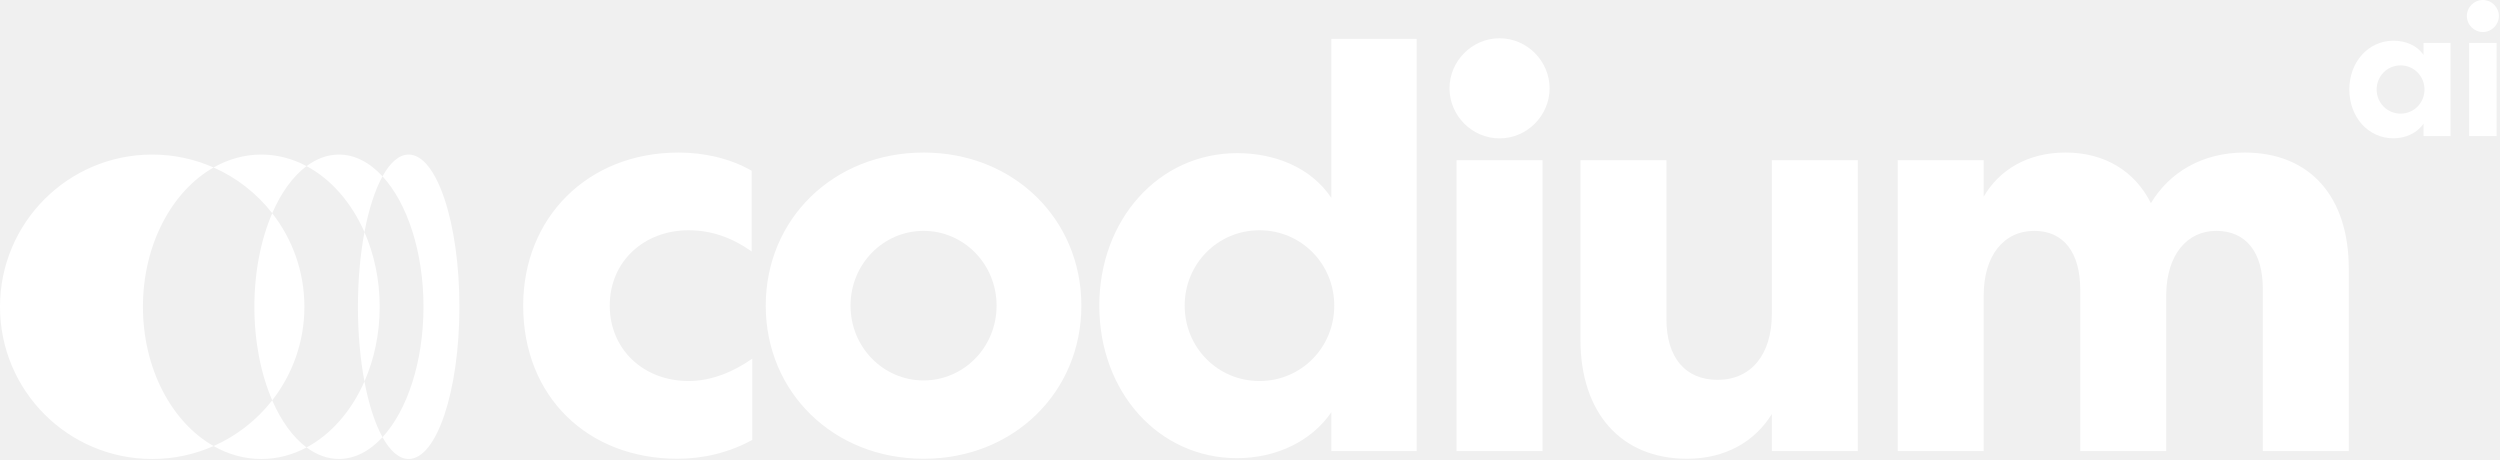
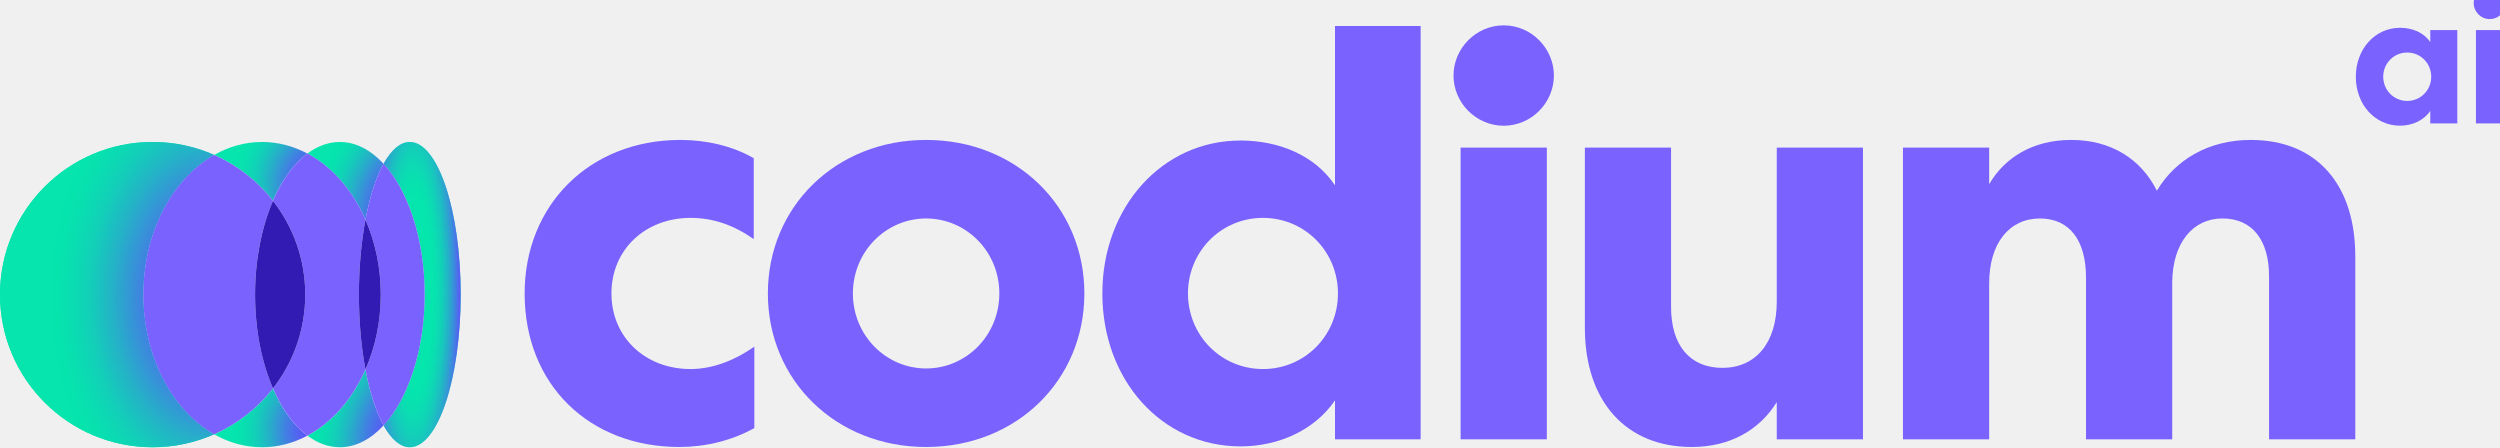
- <svg xmlns="http://www.w3.org/2000/svg" width="1830" height="336" viewBox="0 0 1830 336" fill="none">
-   <path d="M382.967 223.734C382.967 290.546 430.382 335.806 495.901 335.806C514.437 335.806 533.403 331.496 550.645 322.013V262.528C537.282 272.011 520.902 278.908 504.091 278.908C470.901 278.908 446.331 255.631 446.331 223.734C446.331 191.405 471.332 168.559 504.091 168.559C520.471 168.559 535.558 173.732 550.214 184.077V125.024C534.696 115.972 515.299 111.661 496.764 111.661C429.951 111.661 382.967 159.507 382.967 223.734Z" fill="white" />
-   <path d="M560.522 223.734C560.522 287.098 610.092 335.806 676.043 335.806C741.993 335.806 791.564 287.098 791.564 223.734C791.564 160.37 741.993 111.661 676.043 111.661C610.092 111.661 560.522 160.37 560.522 223.734ZM622.593 223.734C622.593 193.129 646.731 168.991 676.043 168.991C705.354 168.991 729.493 193.129 729.493 223.734C729.493 254.338 705.354 278.477 676.043 278.477C646.731 278.477 622.593 254.338 622.593 223.734Z" fill="white" />
-   <path d="M974.52 28.469V144.852C959.864 122.868 933.57 112.092 905.552 112.092C848.223 112.092 804.687 160.801 804.687 223.734C804.687 287.098 848.223 335.375 905.552 335.375C933.57 335.375 959.864 323.306 974.52 301.753V330.203H1037.02V28.469H974.52ZM867.189 223.734C867.189 193.129 891.328 168.559 921.932 168.559C952.537 168.559 976.675 193.129 976.675 223.734C976.675 254.338 952.537 278.908 921.932 278.908C891.328 278.908 867.189 254.338 867.189 223.734Z" fill="white" />
-   <path d="M1129.13 330.203V117.265H1066.2V330.203H1129.13Z" fill="white" />
-   <path d="M1296.99 229.768C1296.99 259.942 1281.47 278.046 1257.33 278.046C1233.63 278.046 1219.83 261.666 1219.83 233.648V117.265H1156.9V248.734C1156.9 302.184 1186.64 335.806 1234.92 335.806C1262.94 335.806 1284.49 323.306 1296.99 303.047V330.203H1359.92V117.265H1296.99V229.768Z" fill="white" />
-   <path d="M1452.05 216.406C1452.05 187.095 1466.71 168.991 1489.12 168.991C1510.67 168.991 1522.74 184.939 1522.74 212.095V330.203H1585.68V215.113C1586.11 186.663 1600.76 168.991 1622.31 168.991C1644.3 168.991 1656.37 184.939 1656.37 211.233V330.203H1719.3V196.578C1719.3 144.852 1691.71 111.661 1643.01 111.661C1611.97 111.661 1587.83 126.317 1574.47 148.731C1562.83 125.455 1540.85 111.661 1511.97 111.661C1483.95 111.661 1463.26 124.593 1452.05 143.99V117.265H1389.12V330.203H1452.05V216.406Z" fill="white" />
-   <path d="M1774.04 31.449V40.277C1769.35 33.242 1760.94 29.794 1751.97 29.794C1733.63 29.794 1719.7 45.381 1719.7 65.519C1719.7 85.796 1733.63 101.245 1751.97 101.245C1760.94 101.245 1769.35 97.382 1774.04 90.486V99.589H1793.77V31.449H1774.04ZM1739.7 65.519C1739.7 55.726 1747.42 47.864 1757.22 47.864C1767.01 47.864 1774.73 55.726 1774.73 65.519C1774.73 75.313 1767.01 83.175 1757.22 83.175C1747.42 83.175 1739.7 75.313 1739.7 65.519Z" fill="white" />
-   <path d="M1827.52 99.589V31.449H1807.39V99.589H1827.52ZM1829.18 11.725C1829.18 5.379 1823.94 0 1817.45 0C1810.97 0 1805.73 5.379 1805.73 11.725C1805.73 18.07 1810.97 23.449 1817.45 23.449C1823.94 23.449 1829.18 18.07 1829.18 11.725Z" fill="white" />
-   <path d="M1097.67 28.016C1117.93 28.016 1134.31 44.827 1134.31 64.655C1134.31 84.483 1117.93 101.294 1097.67 101.294C1077.41 101.294 1061.03 84.483 1061.03 64.655C1061.03 44.827 1077.41 28.016 1097.67 28.016Z" fill="white" />
-   <path fill-rule="evenodd" clip-rule="evenodd" d="M279.997 129.074C285.588 118.963 292.126 113.141 299.147 113.141C319.664 113.141 336.293 163.026 336.293 224.558C336.293 286.09 319.664 335.975 299.147 335.975C292.147 335.975 285.588 330.152 279.996 320.04C297.97 300.532 309.994 265.089 309.994 224.558C309.994 184.028 297.97 148.565 279.997 129.077C274.511 139.02 269.949 153.105 266.775 169.9C257.294 148.311 242.389 131.178 224.416 121.613V121.592C231.71 116.147 239.699 113.141 248.086 113.141C259.753 113.141 270.663 118.963 279.997 129.074ZM199.269 156.071L199.283 156.089H199.262L199.269 156.071ZM199.269 156.071C205.806 140.986 214.444 129.009 224.404 121.592C214.209 116.168 203.004 113.141 191.273 113.141C178.851 113.141 167.037 116.525 156.338 122.599C142.59 116.525 127.414 113.141 111.418 113.141C49.886 113.141 0 163.026 0 224.558C0 286.09 49.886 335.975 111.418 335.975C127.415 335.975 142.593 332.591 156.342 326.515C125.902 309.235 104.627 270.092 104.627 224.558C104.627 179.026 125.879 139.883 156.339 122.602C173.295 130.083 188.004 141.66 199.269 156.071ZM199.262 293.031L199.269 293.049L199.283 293.031H199.262ZM199.269 293.049C188.003 307.462 173.272 319.039 156.335 326.519C167.014 332.595 178.828 335.979 191.273 335.979C203.004 335.979 214.188 332.973 224.404 327.529C214.444 320.09 205.806 308.134 199.269 293.049ZM279.998 320.02C274.49 310.077 269.928 295.992 266.775 279.195V279.216C257.294 300.806 242.389 317.939 224.416 327.504C231.71 332.949 239.699 335.955 248.086 335.955C259.775 335.955 270.685 330.132 279.998 320.02Z" fill="white" />
-   <path d="M199.277 293.032C191.079 274.133 186.202 250.378 186.202 224.563C186.202 198.748 191.1 174.993 199.277 156.094C214.014 174.993 222.822 198.748 222.822 224.563C222.822 250.378 214.014 274.133 199.277 293.032Z" fill="white" />
-   <path d="M266.775 279.213C263.727 263.068 262.003 244.422 262.003 224.556C262.003 204.69 263.748 186.043 266.775 169.898C273.859 186.043 277.938 204.69 277.938 224.556C277.938 244.422 273.88 263.068 266.775 279.213Z" fill="white" />
+ <svg xmlns="http://www.w3.org/2000/svg" width="190" height="34" viewBox="0 0 190 34" fill="none">
+   <path d="M39.872 22.303C39.872 29.259 44.809 33.971 51.63 33.971C53.56 33.971 55.535 33.522 57.33 32.535V26.342C55.939 27.329 54.233 28.047 52.483 28.047C49.027 28.047 46.469 25.624 46.469 22.303C46.469 18.937 49.072 16.559 52.483 16.559C54.188 16.559 55.759 17.097 57.285 18.174V12.026C55.669 11.084 53.65 10.635 51.72 10.635C44.764 10.635 39.872 15.616 39.872 22.303Z" fill="#7962FE" />
+   <path d="M58.358 22.303C58.358 28.9 63.519 33.971 70.385 33.971C77.251 33.971 82.412 28.9 82.412 22.303C82.412 15.706 77.251 10.635 70.385 10.635C63.519 10.635 58.358 15.706 58.358 22.303ZM64.82 22.303C64.82 19.117 67.334 16.604 70.385 16.604C73.437 16.604 75.95 19.117 75.95 22.303C75.95 25.489 73.437 28.003 70.385 28.003C67.334 28.003 64.82 25.489 64.82 22.303Z" fill="#7962FE" />
+   <path d="M101.46 1.974V14.09C99.935 11.802 97.197 10.68 94.28 10.68C88.311 10.68 83.779 15.751 83.779 22.303C83.779 28.9 88.311 33.926 94.28 33.926C97.197 33.926 99.935 32.67 101.46 30.426V33.388H107.968V1.974H101.46ZM90.286 22.303C90.286 19.117 92.799 16.559 95.985 16.559C99.172 16.559 101.685 19.117 101.685 22.303C101.685 25.489 99.172 28.047 95.985 28.047C92.799 28.047 90.286 25.489 90.286 22.303Z" fill="#7962FE" />
+   <path d="M117.558 33.388V11.218H111.006V33.388H117.558Z" fill="#7962FE" />
+   <path d="M135.034 22.931C135.034 26.073 133.418 27.958 130.905 27.958C128.437 27.958 127.001 26.252 127.001 23.335V11.218H120.449V24.906C120.449 30.471 123.545 33.971 128.571 33.971C131.488 33.971 133.732 32.67 135.034 30.561V33.388H141.586V11.218H135.034V22.931Z" fill="#7962FE" />
+   <path d="M151.177 21.54C151.177 18.488 152.703 16.604 155.037 16.604C157.281 16.604 158.537 18.264 158.537 21.091V33.388H165.089V21.405C165.134 18.444 166.66 16.604 168.904 16.604C171.193 16.604 172.449 18.264 172.449 21.002V33.388H179.001V19.476C179.001 14.09 176.129 10.635 171.058 10.635C167.827 10.635 165.314 12.161 163.923 14.494C162.711 12.071 160.422 10.635 157.415 10.635C154.498 10.635 152.344 11.981 151.177 14.001V11.218H144.625V33.388H151.177V21.54Z" fill="#7962FE" />
+   <path d="M184.701 2.284V3.203C184.213 2.471 183.337 2.112 182.403 2.112C180.493 2.112 179.043 3.735 179.043 5.831C179.043 7.942 180.493 9.551 182.403 9.551C183.337 9.551 184.213 9.149 184.701 8.431V9.378H186.755V2.284H184.701ZM181.125 5.831C181.125 4.812 181.929 3.993 182.949 3.993C183.969 3.993 184.773 4.812 184.773 5.831C184.773 6.851 183.969 7.67 182.949 7.67C181.929 7.67 181.125 6.851 181.125 5.831Z" fill="#7962FE" />
+   <path d="M190.269 9.378V2.284H188.172V9.378H190.269ZM190.441 0.231C190.441 -0.43 189.896 -0.99 189.221 -0.99C188.546 -0.99 188 -0.43 188 0.231C188 0.891 188.546 1.451 189.221 1.451C189.896 1.451 190.441 0.891 190.441 0.231Z" fill="#7962FE" />
+   <path d="M114.282 1.927C116.391 1.927 118.096 3.678 118.096 5.742C118.096 7.806 116.391 9.556 114.282 9.556C112.173 9.556 110.467 7.806 110.467 5.742C110.467 3.678 112.173 1.927 114.282 1.927Z" fill="#7962FE" />
+   <path d="M11.6 10.79C13.265 10.79 14.846 11.142 16.277 11.775C13.106 13.574 10.893 17.649 10.893 22.39C10.893 27.13 13.108 31.206 16.277 33.005C14.846 33.637 13.265 33.99 11.6 33.99C5.194 33.99 0 28.796 0 22.39C0 15.983 5.194 10.79 11.6 10.79Z" fill="#05E5AD" />
+   <path d="M11.6 10.79C13.265 10.79 14.846 11.142 16.277 11.775C13.106 13.574 10.893 17.649 10.893 22.39C10.893 27.13 13.108 31.206 16.277 33.005C14.846 33.637 13.265 33.99 11.6 33.99C5.194 33.99 0 28.796 0 22.39C0 15.983 5.194 10.79 11.6 10.79Z" fill="url(#paint0_radial_1002_1412)" />
+   <path d="M20.748 15.261C19.575 13.76 18.043 12.554 16.276 11.775C17.39 11.142 18.62 10.79 19.914 10.79C21.135 10.79 22.302 11.105 23.363 11.67C22.326 12.442 21.426 13.69 20.746 15.261H20.748Z" fill="url(#paint1_radial_1002_1412)" />
+   <path d="M20.746 29.519C21.426 31.09 22.326 32.335 23.363 33.11C22.299 33.677 21.135 33.99 19.914 33.99C18.618 33.99 17.388 33.638 16.276 33.005C18.04 32.226 19.575 31.02 20.748 29.519H20.746Z" fill="url(#paint2_radial_1002_1412)" />
+   <path d="M10.892 22.39C10.892 17.649 13.107 13.574 16.276 11.775C18.04 12.554 19.575 13.76 20.748 15.261C19.894 17.229 19.386 19.702 19.386 22.39C19.386 25.077 19.896 27.551 20.748 29.518C19.575 31.02 18.043 32.225 16.276 33.005C13.105 31.206 10.892 27.13 10.892 22.39Z" fill="#7962FE" />
+   <path d="M27.775 28.079C28.103 29.828 28.578 31.294 29.151 32.33C28.182 33.383 27.046 33.989 25.829 33.989C24.956 33.989 24.124 33.676 23.364 33.109C25.236 32.113 26.788 30.329 27.775 28.081V28.079Z" fill="url(#paint3_radial_1002_1412)" />
+   <path d="M23.364 11.67C24.124 11.103 24.956 10.79 25.829 10.79C27.044 10.79 28.18 11.396 29.151 12.449C28.58 13.484 28.105 14.95 27.775 16.699C26.788 14.451 25.236 12.668 23.364 11.672V11.67Z" fill="url(#paint4_radial_1002_1412)" />
+   <path d="M20.748 29.517C22.282 27.55 23.199 25.077 23.199 22.389C23.199 19.701 22.282 17.228 20.748 15.261C21.429 13.691 22.328 12.444 23.366 11.669C25.237 12.665 26.789 14.448 27.776 16.696C27.459 18.377 27.279 20.319 27.279 22.387C27.279 24.455 27.461 26.396 27.776 28.077C26.789 30.325 25.237 32.109 23.366 33.105C22.328 32.332 21.429 31.084 20.748 29.513V29.517Z" fill="#7962FE" />
+   <path d="M20.747 29.519C19.894 27.551 19.386 25.078 19.386 22.39C19.386 19.703 19.896 17.23 20.747 15.262C22.282 17.23 23.199 19.703 23.199 22.39C23.199 25.078 22.282 27.551 20.747 29.519Z" fill="#321BB2" />
+   <path d="M29.151 12.449C29.733 11.396 30.414 10.79 31.145 10.79C33.281 10.79 35.012 15.983 35.012 22.39C35.012 28.796 33.281 33.99 31.145 33.99C30.416 33.99 29.733 33.383 29.151 32.331C31.022 30.3 32.274 26.61 32.274 22.39C32.274 18.17 31.022 14.478 29.151 12.449Z" fill="#05E6AD" />
+   <path d="M29.151 12.449C29.733 11.396 30.414 10.79 31.145 10.79C33.281 10.79 35.012 15.983 35.012 22.39C35.012 28.796 33.281 33.99 31.145 33.99C30.416 33.99 29.733 33.383 29.151 32.331C31.022 30.3 32.274 26.61 32.274 22.39C32.274 18.17 31.022 14.478 29.151 12.449Z" fill="url(#paint5_radial_1002_1412)" />
+   <path d="M28.937 22.391C28.937 20.322 28.515 18.381 27.775 16.7C28.103 14.951 28.578 13.485 29.152 12.45C31.023 14.479 32.275 18.173 32.275 22.391C32.275 26.608 31.023 30.303 29.152 32.331C28.58 31.296 28.105 29.83 27.775 28.081C28.513 26.4 28.937 24.459 28.937 22.391Z" fill="#7962FE" />
+   <path d="M27.775 28.08C27.458 26.399 27.278 24.458 27.278 22.39C27.278 20.321 27.46 18.38 27.775 16.699C28.513 18.38 28.937 20.321 28.937 22.39C28.937 24.458 28.515 26.399 27.775 28.08Z" fill="#321BB2" />
+   <defs>
+     <radialGradient id="paint0_radial_1002_1412" cx="0" cy="0" r="1" gradientUnits="userSpaceOnUse" gradientTransform="translate(16.2848 22.4218) rotate(-179.2) scale(12.8504 18.7437)">
+       <stop stop-color="#6447FF" />
+       <stop offset="0.067" stop-color="#6348FE" />
+       <stop offset="0.133" stop-color="#614DFC" />
+       <stop offset="0.2" stop-color="#5C54F8" />
+       <stop offset="0.267" stop-color="#565EF3" />
+       <stop offset="0.333" stop-color="#4E6CEC" />
+       <stop offset="0.4" stop-color="#447BE4" />
+       <stop offset="0.467" stop-color="#3A8DDB" />
+       <stop offset="0.533" stop-color="#2F9FD1" />
+       <stop offset="0.6" stop-color="#25B1C8" />
+       <stop offset="0.667" stop-color="#1BC0C0" />
+       <stop offset="0.733" stop-color="#13CEB9" />
+       <stop offset="0.8" stop-color="#0DD8B4" />
+       <stop offset="0.867" stop-color="#08DFB0" />
+       <stop offset="0.933" stop-color="#06E4AE" />
+       <stop offset="1" stop-color="#05E5AD" />
+     </radialGradient>
+     <radialGradient id="paint1_radial_1002_1412" cx="0" cy="0" r="1" gradientUnits="userSpaceOnUse" gradientTransform="translate(24.7047 13.8984) rotate(-164.055) scale(7.14657 7.34712)">
+       <stop stop-color="#6447FF" />
+       <stop offset="0.067" stop-color="#6348FE" />
+       <stop offset="0.133" stop-color="#614DFC" />
+       <stop offset="0.2" stop-color="#5C54F8" />
+       <stop offset="0.267" stop-color="#565EF3" />
+       <stop offset="0.333" stop-color="#4E6CEC" />
+       <stop offset="0.4" stop-color="#447BE4" />
+       <stop offset="0.467" stop-color="#3A8DDB" />
+       <stop offset="0.533" stop-color="#2F9FD1" />
+       <stop offset="0.6" stop-color="#25B1C8" />
+       <stop offset="0.667" stop-color="#1BC0C0" />
+       <stop offset="0.733" stop-color="#13CEB9" />
+       <stop offset="0.8" stop-color="#0DD8B4" />
+       <stop offset="0.867" stop-color="#08DFB0" />
+       <stop offset="0.933" stop-color="#06E4AE" />
+       <stop offset="1" stop-color="#05E5AD" />
+     </radialGradient>
+     <radialGradient id="paint2_radial_1002_1412" cx="0" cy="0" r="1" gradientUnits="userSpaceOnUse" gradientTransform="translate(24.7047 32.6272) rotate(-164.055) scale(7.14657 7.34712)">
+       <stop stop-color="#6447FF" />
+       <stop offset="0.067" stop-color="#6348FE" />
+       <stop offset="0.133" stop-color="#614DFC" />
+       <stop offset="0.2" stop-color="#5C54F8" />
+       <stop offset="0.267" stop-color="#565EF3" />
+       <stop offset="0.333" stop-color="#4E6CEC" />
+       <stop offset="0.4" stop-color="#447BE4" />
+       <stop offset="0.467" stop-color="#3A8DDB" />
+       <stop offset="0.533" stop-color="#2F9FD1" />
+       <stop offset="0.6" stop-color="#25B1C8" />
+       <stop offset="0.667" stop-color="#1BC0C0" />
+       <stop offset="0.733" stop-color="#13CEB9" />
+       <stop offset="0.8" stop-color="#0DD8B4" />
+       <stop offset="0.867" stop-color="#08DFB0" />
+       <stop offset="0.933" stop-color="#06E4AE" />
+       <stop offset="1" stop-color="#05E5AD" />
+     </radialGradient>
+     <radialGradient id="paint3_radial_1002_1412" cx="0" cy="0" r="1" gradientUnits="userSpaceOnUse" gradientTransform="translate(30.9222 32.3332) rotate(-156.448) scale(6.85787 10.1681)">
+       <stop stop-color="#6447FF" />
+       <stop offset="0.067" stop-color="#6348FE" />
+       <stop offset="0.133" stop-color="#614DFC" />
+       <stop offset="0.2" stop-color="#5C54F8" />
+       <stop offset="0.267" stop-color="#565EF3" />
+       <stop offset="0.333" stop-color="#4E6CEC" />
+       <stop offset="0.4" stop-color="#447BE4" />
+       <stop offset="0.467" stop-color="#3A8DDB" />
+       <stop offset="0.533" stop-color="#2F9FD1" />
+       <stop offset="0.6" stop-color="#25B1C8" />
+       <stop offset="0.667" stop-color="#1BC0C0" />
+       <stop offset="0.733" stop-color="#13CEB9" />
+       <stop offset="0.8" stop-color="#0DD8B4" />
+       <stop offset="0.867" stop-color="#08DFB0" />
+       <stop offset="0.933" stop-color="#06E4AE" />
+       <stop offset="1" stop-color="#05E5AD" />
+     </radialGradient>
+     <radialGradient id="paint4_radial_1002_1412" cx="0" cy="0" r="1" gradientUnits="userSpaceOnUse" gradientTransform="translate(30.9222 15.0436) rotate(-156.448) scale(6.85787 10.1681)">
+       <stop stop-color="#6447FF" />
+       <stop offset="0.067" stop-color="#6348FE" />
+       <stop offset="0.133" stop-color="#614DFC" />
+       <stop offset="0.2" stop-color="#5C54F8" />
+       <stop offset="0.267" stop-color="#565EF3" />
+       <stop offset="0.333" stop-color="#4E6CEC" />
+       <stop offset="0.4" stop-color="#447BE4" />
+       <stop offset="0.467" stop-color="#3A8DDB" />
+       <stop offset="0.533" stop-color="#2F9FD1" />
+       <stop offset="0.6" stop-color="#25B1C8" />
+       <stop offset="0.667" stop-color="#1BC0C0" />
+       <stop offset="0.733" stop-color="#13CEB9" />
+       <stop offset="0.8" stop-color="#0DD8B4" />
+       <stop offset="0.867" stop-color="#08DFB0" />
+       <stop offset="0.933" stop-color="#06E4AE" />
+       <stop offset="1" stop-color="#05E5AD" />
+     </radialGradient>
+     <radialGradient id="paint5_radial_1002_1412" cx="0" cy="0" r="1" gradientUnits="userSpaceOnUse" gradientTransform="translate(31.4128 22.2425) scale(4.09024 20.1767)">
+       <stop stop-color="#05E5AD" />
+       <stop offset="0.32" stop-color="#05E5AD" stop-opacity="0" />
+       <stop offset="0.903" stop-color="#6447FF" />
+     </radialGradient>
+   </defs>
</svg>
